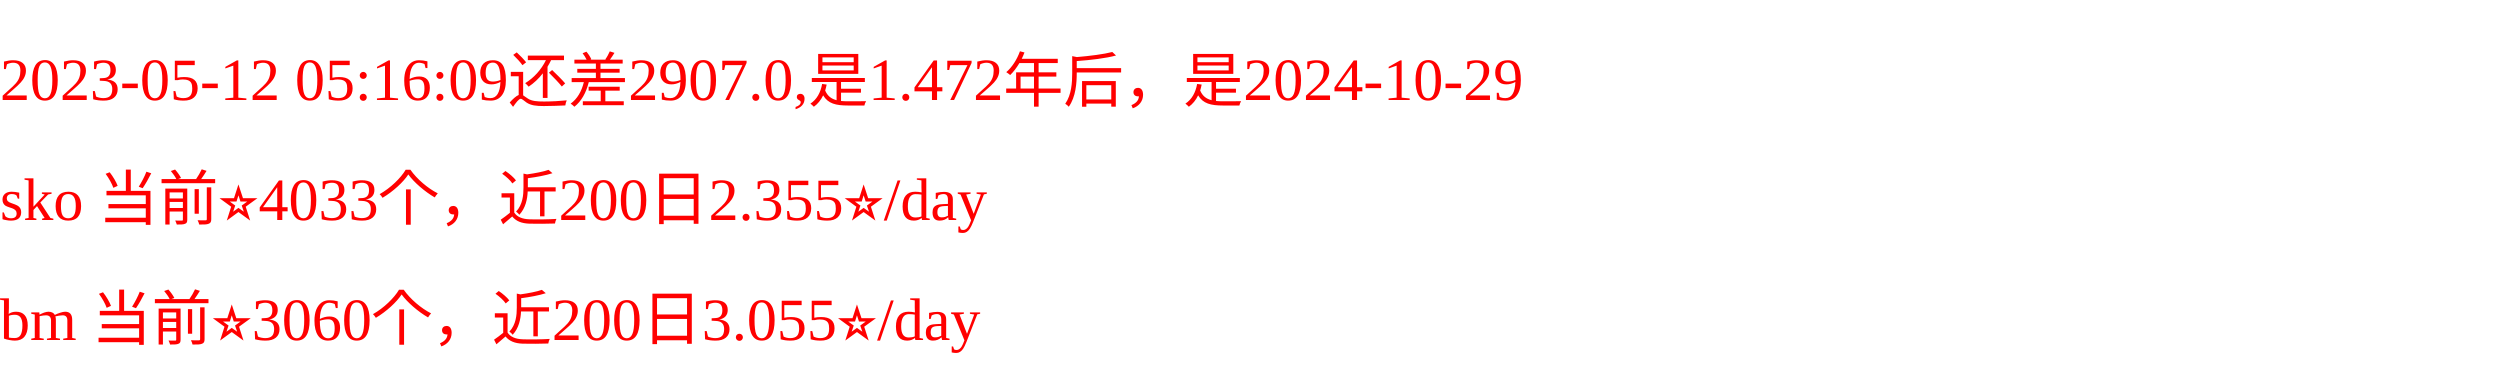
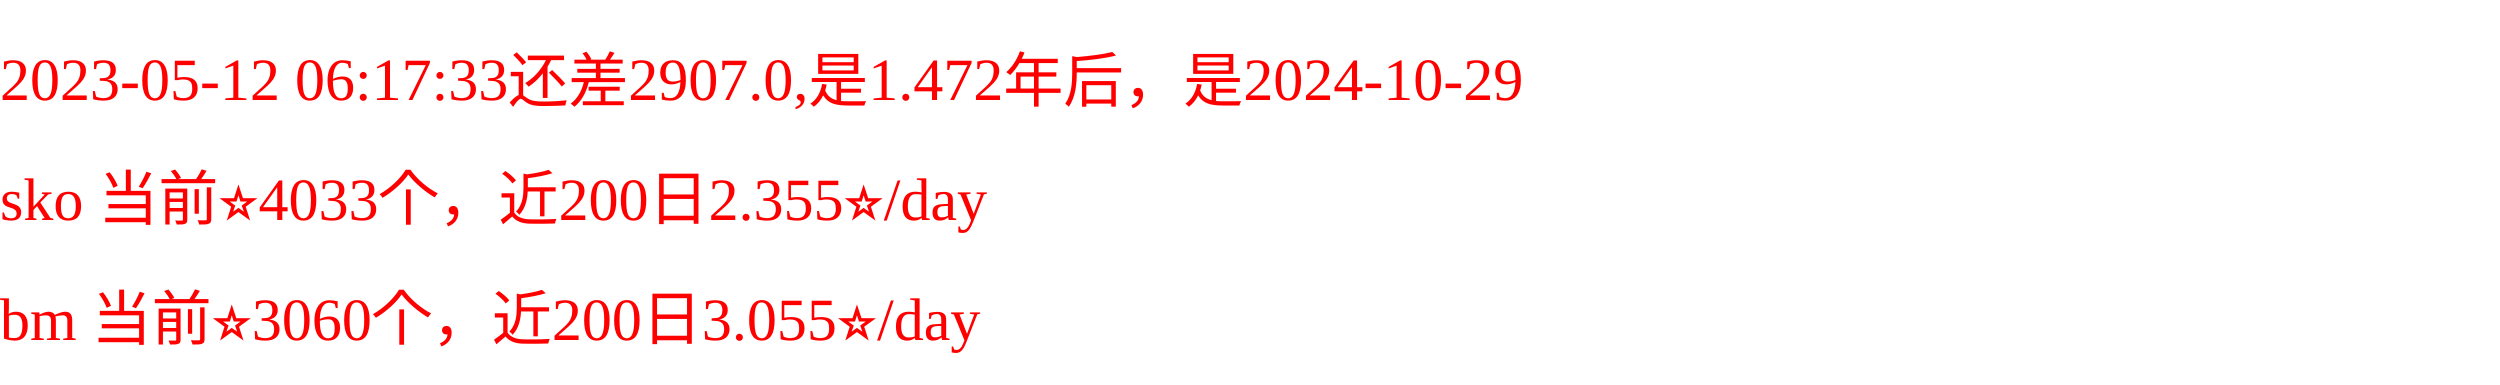
<svg xmlns="http://www.w3.org/2000/svg" width="500px" height="77px" fill="red">
-   <text y="20" fill="red">2023-05-12 05:16:09还差2907.0,是1.472年后，是2024-10-29</text>
+   <text y="20" fill="red">2023-05-12 06:17:33还差2907.0,是1.472年后，是2024-10-29</text>
  <text y="44" fill="red">sko 当前⭐️4033个，近200日2.355⭐️/day</text>
  <text y="68" fill="red">bm 当前⭐️3060个，近200日3.055⭐️/day</text>
</svg>
